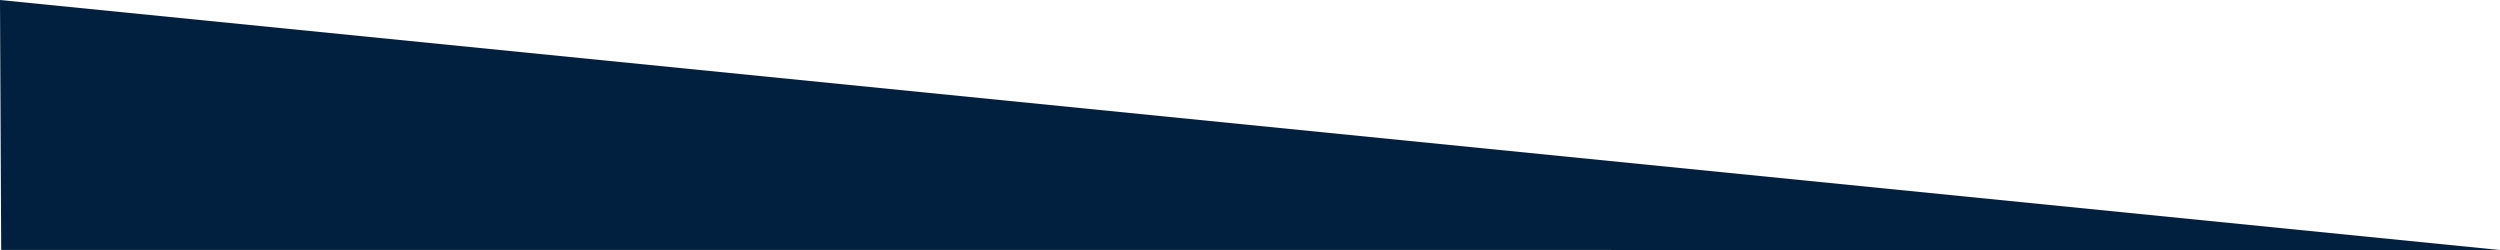
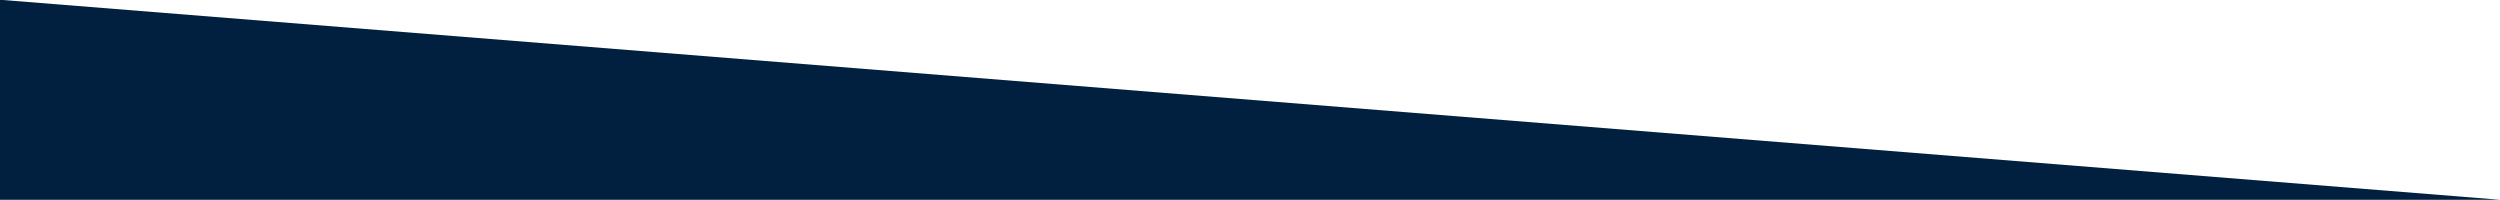
- <svg xmlns="http://www.w3.org/2000/svg" viewBox="0 0 2000 200">
-   <polygon style="fill: rgb(1, 32, 63);" points="0 0 2000 200 0.948 199.926" />
+ <svg xmlns="http://www.w3.org/2000/svg" viewBox="1 1 9998 798">
+   <path d="M 0 0 L 10000 800 L 0 800 L 0 0 Z" style="fill: rgb(1, 32, 63);" />
</svg>
